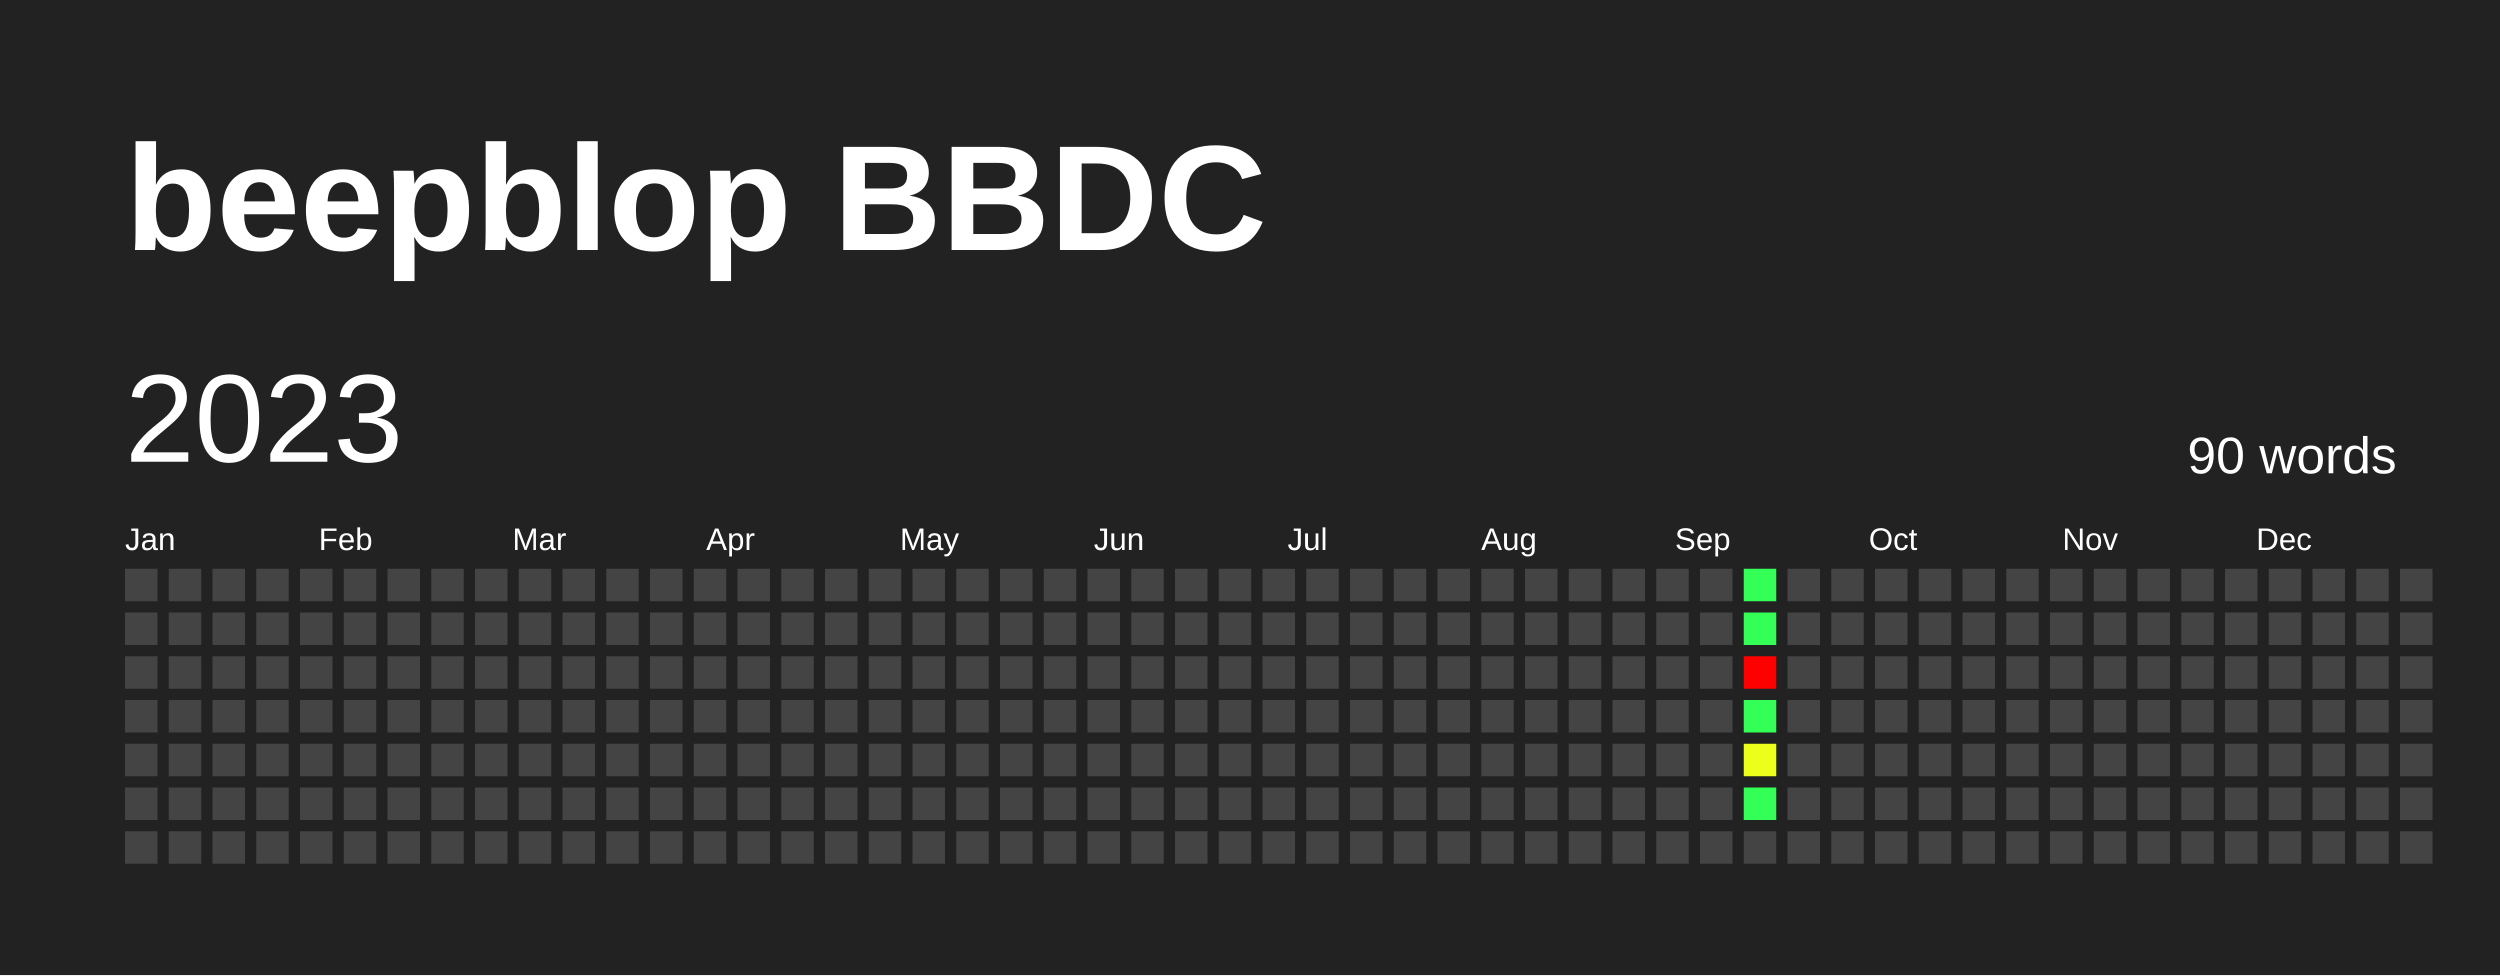
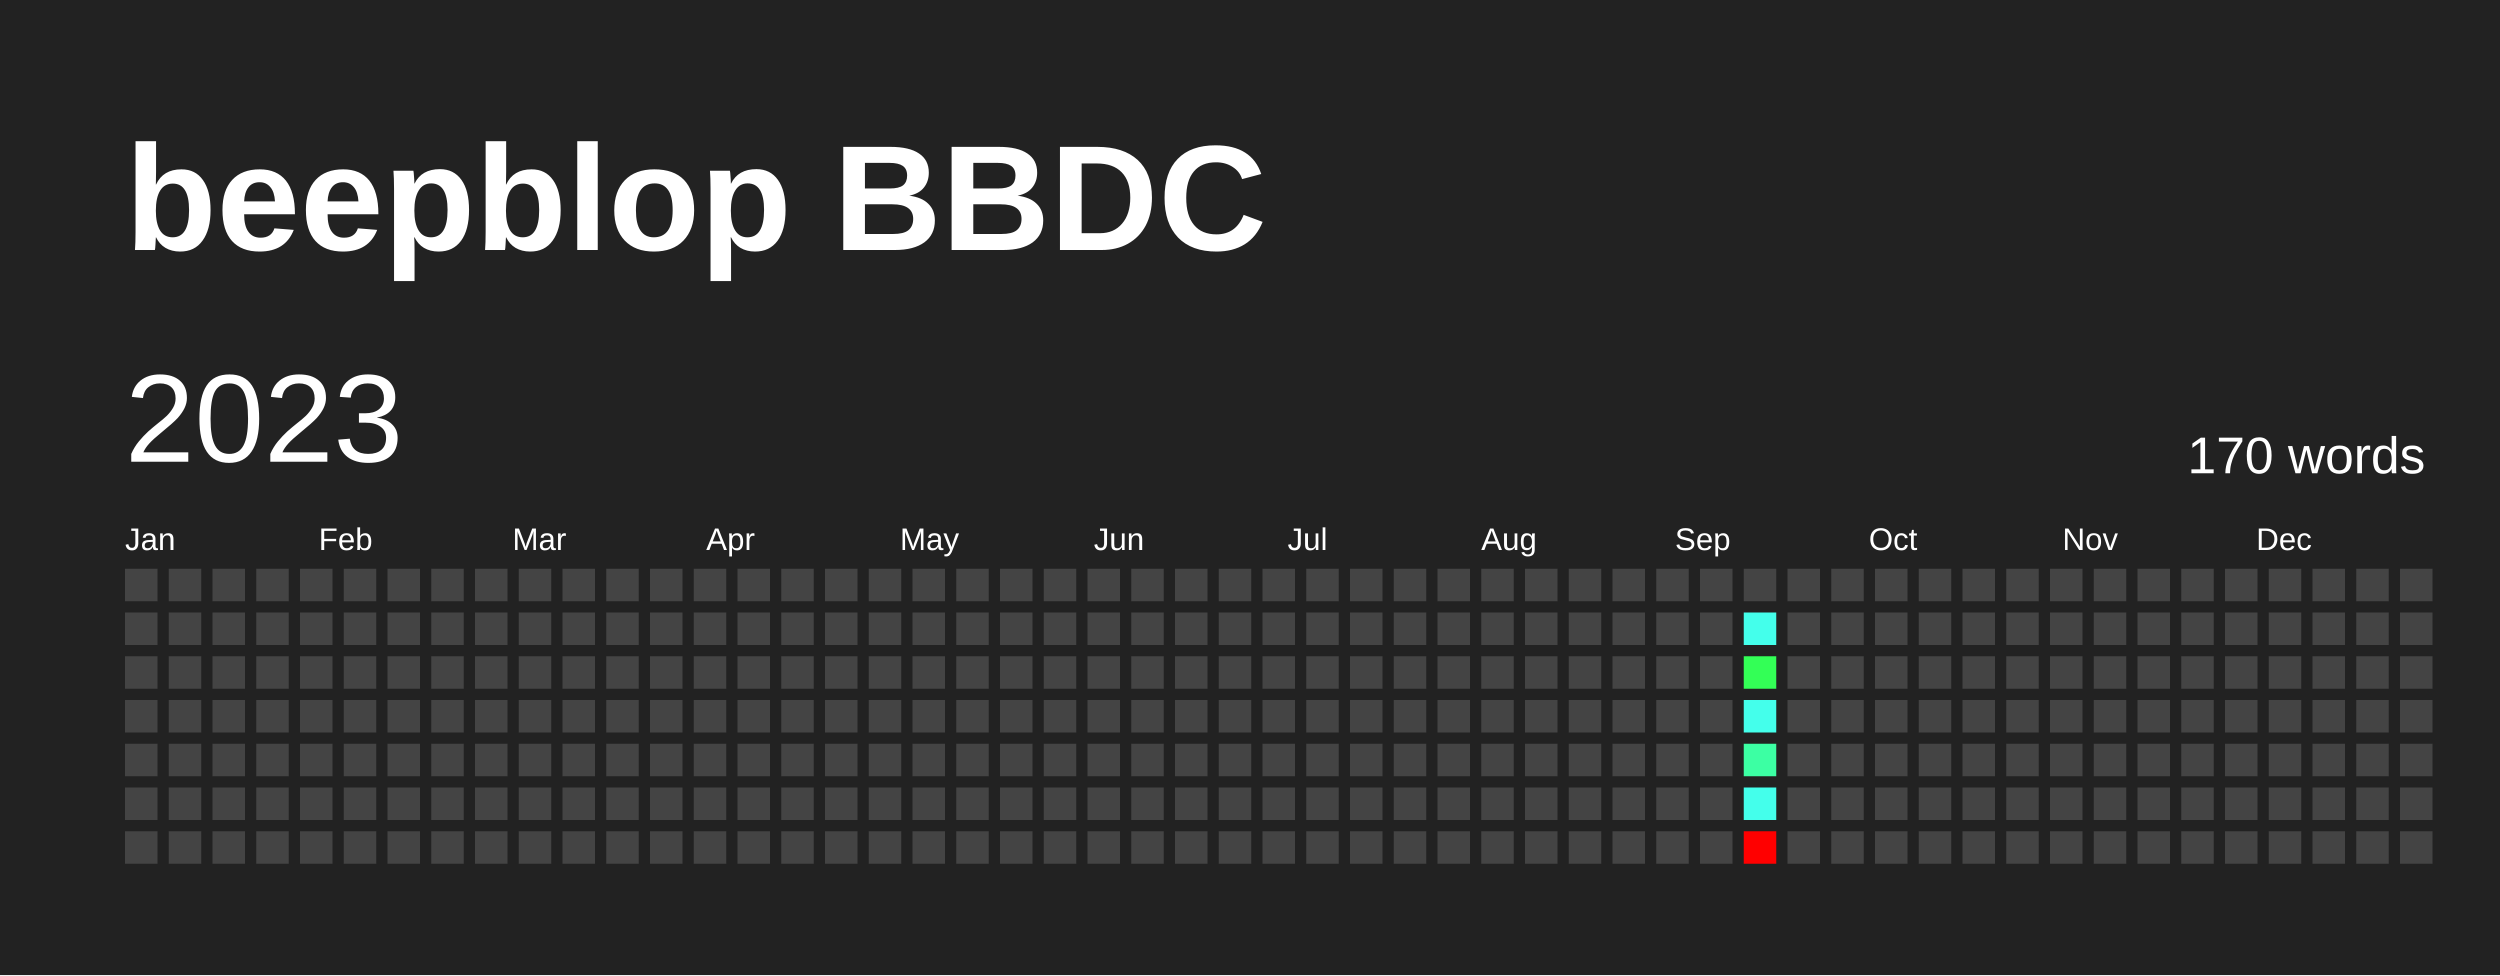
<svg xmlns="http://www.w3.org/2000/svg" baseProfile="full" height="78mm" version="1.1" viewBox="0,0,200,78" width="200mm">
  <defs />
  <rect fill="#222222" height="78" width="200" x="0" y="0" />
  <text fill="#FFFFFF" style="font-size:12px; font-family:Arial; font-weight:bold;" x="10" y="20">beepblop BBDC</text>
  <text dominant-baseline="hanging" fill="#FFFFFF" style="font-size:10.0px; font-family:Arial;" x="10" y="30">2023</text>
-   <text dominant-baseline="hanging" fill="#FFFFFF" style="font-size:4.125px; font-family:Arial;" x="175" y="35">90 words</text>
+   <text dominant-baseline="hanging" fill="#FFFFFF" style="font-size:4.125px; font-family:Arial;" x="175" y="35">170 words</text>
  <text fill="#FFFFFF" style="font-size:2.5px; font-family:Arial" x="10.0" y="44">Jan</text>
  <text fill="#FFFFFF" style="font-size:2.5px; font-family:Arial" x="25.5" y="44">Feb</text>
  <text fill="#FFFFFF" style="font-size:2.5px; font-family:Arial" x="41.0" y="44">Mar</text>
  <text fill="#FFFFFF" style="font-size:2.5px; font-family:Arial" x="56.5" y="44">Apr</text>
  <text fill="#FFFFFF" style="font-size:2.5px; font-family:Arial" x="72.0" y="44">May</text>
  <text fill="#FFFFFF" style="font-size:2.5px; font-family:Arial" x="87.5" y="44">Jun</text>
  <text fill="#FFFFFF" style="font-size:2.5px; font-family:Arial" x="103.0" y="44">Jul</text>
  <text fill="#FFFFFF" style="font-size:2.5px; font-family:Arial" x="118.5" y="44">Aug</text>
  <text fill="#FFFFFF" style="font-size:2.5px; font-family:Arial" x="134.0" y="44">Sep</text>
  <text fill="#FFFFFF" style="font-size:2.5px; font-family:Arial" x="149.5" y="44">Oct</text>
  <text fill="#FFFFFF" style="font-size:2.5px; font-family:Arial" x="165.0" y="44">Nov</text>
  <text fill="#FFFFFF" style="font-size:2.5px; font-family:Arial" x="180.5" y="44">Dec</text>
  <rect fill="#444444" height="2.6" width="2.6" x="10.0" y="45.5" />
  <rect fill="#444444" height="2.6" width="2.6" x="10.0" y="49.0" />
  <rect fill="#444444" height="2.6" width="2.6" x="10.0" y="52.5" />
  <rect fill="#444444" height="2.6" width="2.6" x="10.0" y="56.0" />
  <rect fill="#444444" height="2.6" width="2.6" x="10.0" y="59.5" />
  <rect fill="#444444" height="2.6" width="2.6" x="10.0" y="63.0" />
  <rect fill="#444444" height="2.6" width="2.6" x="10.0" y="66.5" />
  <rect fill="#444444" height="2.6" width="2.6" x="13.5" y="45.5" />
  <rect fill="#444444" height="2.6" width="2.6" x="13.5" y="49.0" />
  <rect fill="#444444" height="2.6" width="2.6" x="13.5" y="52.5" />
  <rect fill="#444444" height="2.6" width="2.6" x="13.5" y="56.0" />
  <rect fill="#444444" height="2.6" width="2.6" x="13.5" y="59.5" />
  <rect fill="#444444" height="2.6" width="2.6" x="13.5" y="63.0" />
  <rect fill="#444444" height="2.6" width="2.6" x="13.5" y="66.5" />
  <rect fill="#444444" height="2.6" width="2.6" x="17.0" y="45.5" />
  <rect fill="#444444" height="2.6" width="2.6" x="17.0" y="49.0" />
  <rect fill="#444444" height="2.6" width="2.6" x="17.0" y="52.5" />
  <rect fill="#444444" height="2.6" width="2.6" x="17.0" y="56.0" />
  <rect fill="#444444" height="2.6" width="2.6" x="17.0" y="59.5" />
  <rect fill="#444444" height="2.6" width="2.6" x="17.0" y="63.0" />
  <rect fill="#444444" height="2.6" width="2.6" x="17.0" y="66.5" />
  <rect fill="#444444" height="2.6" width="2.6" x="20.5" y="45.5" />
  <rect fill="#444444" height="2.6" width="2.6" x="20.5" y="49.0" />
  <rect fill="#444444" height="2.6" width="2.6" x="20.5" y="52.5" />
  <rect fill="#444444" height="2.6" width="2.6" x="20.5" y="56.0" />
  <rect fill="#444444" height="2.6" width="2.6" x="20.5" y="59.5" />
  <rect fill="#444444" height="2.6" width="2.6" x="20.5" y="63.0" />
  <rect fill="#444444" height="2.6" width="2.6" x="20.5" y="66.5" />
  <rect fill="#444444" height="2.6" width="2.6" x="24.0" y="45.5" />
  <rect fill="#444444" height="2.6" width="2.6" x="24.0" y="49.0" />
  <rect fill="#444444" height="2.6" width="2.6" x="24.0" y="52.5" />
  <rect fill="#444444" height="2.6" width="2.6" x="24.0" y="56.0" />
  <rect fill="#444444" height="2.6" width="2.6" x="24.0" y="59.5" />
  <rect fill="#444444" height="2.6" width="2.6" x="24.0" y="63.0" />
  <rect fill="#444444" height="2.6" width="2.6" x="24.0" y="66.5" />
  <rect fill="#444444" height="2.6" width="2.6" x="27.5" y="45.5" />
  <rect fill="#444444" height="2.6" width="2.6" x="27.5" y="49.0" />
  <rect fill="#444444" height="2.6" width="2.6" x="27.5" y="52.5" />
  <rect fill="#444444" height="2.6" width="2.6" x="27.5" y="56.0" />
  <rect fill="#444444" height="2.6" width="2.6" x="27.5" y="59.5" />
  <rect fill="#444444" height="2.6" width="2.6" x="27.5" y="63.0" />
  <rect fill="#444444" height="2.6" width="2.6" x="27.5" y="66.5" />
  <rect fill="#444444" height="2.6" width="2.6" x="31.0" y="45.5" />
  <rect fill="#444444" height="2.6" width="2.6" x="31.0" y="49.0" />
  <rect fill="#444444" height="2.6" width="2.6" x="31.0" y="52.5" />
  <rect fill="#444444" height="2.6" width="2.6" x="31.0" y="56.0" />
  <rect fill="#444444" height="2.6" width="2.6" x="31.0" y="59.5" />
  <rect fill="#444444" height="2.6" width="2.6" x="31.0" y="63.0" />
  <rect fill="#444444" height="2.6" width="2.6" x="31.0" y="66.5" />
  <rect fill="#444444" height="2.6" width="2.6" x="34.5" y="45.5" />
  <rect fill="#444444" height="2.6" width="2.6" x="34.5" y="49.0" />
  <rect fill="#444444" height="2.6" width="2.6" x="34.5" y="52.5" />
  <rect fill="#444444" height="2.6" width="2.6" x="34.5" y="56.0" />
  <rect fill="#444444" height="2.6" width="2.6" x="34.5" y="59.5" />
  <rect fill="#444444" height="2.6" width="2.6" x="34.5" y="63.0" />
  <rect fill="#444444" height="2.6" width="2.6" x="34.5" y="66.5" />
  <rect fill="#444444" height="2.6" width="2.6" x="38.0" y="45.5" />
  <rect fill="#444444" height="2.6" width="2.6" x="38.0" y="49.0" />
  <rect fill="#444444" height="2.6" width="2.6" x="38.0" y="52.5" />
  <rect fill="#444444" height="2.6" width="2.6" x="38.0" y="56.0" />
  <rect fill="#444444" height="2.6" width="2.6" x="38.0" y="59.5" />
  <rect fill="#444444" height="2.6" width="2.6" x="38.0" y="63.0" />
  <rect fill="#444444" height="2.6" width="2.6" x="38.0" y="66.5" />
  <rect fill="#444444" height="2.6" width="2.6" x="41.5" y="45.5" />
  <rect fill="#444444" height="2.6" width="2.6" x="41.5" y="49.0" />
  <rect fill="#444444" height="2.6" width="2.6" x="41.5" y="52.5" />
  <rect fill="#444444" height="2.6" width="2.6" x="41.5" y="56.0" />
  <rect fill="#444444" height="2.6" width="2.6" x="41.5" y="59.5" />
  <rect fill="#444444" height="2.6" width="2.6" x="41.5" y="63.0" />
  <rect fill="#444444" height="2.6" width="2.6" x="41.5" y="66.5" />
  <rect fill="#444444" height="2.6" width="2.6" x="45.0" y="45.5" />
  <rect fill="#444444" height="2.6" width="2.6" x="45.0" y="49.0" />
  <rect fill="#444444" height="2.6" width="2.6" x="45.0" y="52.5" />
  <rect fill="#444444" height="2.6" width="2.6" x="45.0" y="56.0" />
  <rect fill="#444444" height="2.6" width="2.6" x="45.0" y="59.5" />
  <rect fill="#444444" height="2.6" width="2.6" x="45.0" y="63.0" />
  <rect fill="#444444" height="2.6" width="2.6" x="45.0" y="66.5" />
  <rect fill="#444444" height="2.6" width="2.6" x="48.5" y="45.5" />
  <rect fill="#444444" height="2.6" width="2.6" x="48.5" y="49.0" />
  <rect fill="#444444" height="2.6" width="2.6" x="48.5" y="52.5" />
  <rect fill="#444444" height="2.6" width="2.6" x="48.5" y="56.0" />
  <rect fill="#444444" height="2.6" width="2.6" x="48.5" y="59.5" />
  <rect fill="#444444" height="2.6" width="2.6" x="48.5" y="63.0" />
  <rect fill="#444444" height="2.6" width="2.6" x="48.5" y="66.5" />
  <rect fill="#444444" height="2.6" width="2.6" x="52.0" y="45.5" />
  <rect fill="#444444" height="2.6" width="2.6" x="52.0" y="49.0" />
  <rect fill="#444444" height="2.6" width="2.6" x="52.0" y="52.5" />
  <rect fill="#444444" height="2.6" width="2.6" x="52.0" y="56.0" />
  <rect fill="#444444" height="2.6" width="2.6" x="52.0" y="59.5" />
  <rect fill="#444444" height="2.6" width="2.6" x="52.0" y="63.0" />
  <rect fill="#444444" height="2.6" width="2.6" x="52.0" y="66.5" />
  <rect fill="#444444" height="2.6" width="2.6" x="55.5" y="45.5" />
  <rect fill="#444444" height="2.6" width="2.6" x="55.5" y="49.0" />
  <rect fill="#444444" height="2.6" width="2.6" x="55.5" y="52.5" />
  <rect fill="#444444" height="2.6" width="2.6" x="55.5" y="56.0" />
  <rect fill="#444444" height="2.6" width="2.6" x="55.5" y="59.5" />
  <rect fill="#444444" height="2.6" width="2.6" x="55.5" y="63.0" />
  <rect fill="#444444" height="2.6" width="2.6" x="55.5" y="66.5" />
  <rect fill="#444444" height="2.6" width="2.6" x="59.0" y="45.5" />
  <rect fill="#444444" height="2.6" width="2.6" x="59.0" y="49.0" />
  <rect fill="#444444" height="2.6" width="2.6" x="59.0" y="52.5" />
  <rect fill="#444444" height="2.6" width="2.6" x="59.0" y="56.0" />
  <rect fill="#444444" height="2.6" width="2.6" x="59.0" y="59.5" />
  <rect fill="#444444" height="2.6" width="2.6" x="59.0" y="63.0" />
  <rect fill="#444444" height="2.6" width="2.6" x="59.0" y="66.5" />
  <rect fill="#444444" height="2.6" width="2.6" x="62.5" y="45.5" />
  <rect fill="#444444" height="2.6" width="2.6" x="62.5" y="49.0" />
  <rect fill="#444444" height="2.6" width="2.6" x="62.5" y="52.5" />
  <rect fill="#444444" height="2.6" width="2.6" x="62.5" y="56.0" />
  <rect fill="#444444" height="2.6" width="2.6" x="62.5" y="59.5" />
  <rect fill="#444444" height="2.6" width="2.6" x="62.5" y="63.0" />
  <rect fill="#444444" height="2.6" width="2.6" x="62.5" y="66.5" />
  <rect fill="#444444" height="2.6" width="2.6" x="66.0" y="45.5" />
  <rect fill="#444444" height="2.6" width="2.6" x="66.0" y="49.0" />
  <rect fill="#444444" height="2.6" width="2.6" x="66.0" y="52.5" />
  <rect fill="#444444" height="2.6" width="2.6" x="66.0" y="56.0" />
  <rect fill="#444444" height="2.6" width="2.6" x="66.0" y="59.5" />
  <rect fill="#444444" height="2.6" width="2.6" x="66.0" y="63.0" />
  <rect fill="#444444" height="2.6" width="2.6" x="66.0" y="66.5" />
  <rect fill="#444444" height="2.6" width="2.6" x="69.5" y="45.5" />
  <rect fill="#444444" height="2.6" width="2.6" x="69.5" y="49.0" />
  <rect fill="#444444" height="2.6" width="2.6" x="69.5" y="52.5" />
  <rect fill="#444444" height="2.6" width="2.6" x="69.5" y="56.0" />
  <rect fill="#444444" height="2.6" width="2.6" x="69.5" y="59.5" />
  <rect fill="#444444" height="2.6" width="2.6" x="69.5" y="63.0" />
  <rect fill="#444444" height="2.6" width="2.6" x="69.5" y="66.5" />
  <rect fill="#444444" height="2.6" width="2.6" x="73.0" y="45.5" />
  <rect fill="#444444" height="2.6" width="2.6" x="73.0" y="49.0" />
  <rect fill="#444444" height="2.6" width="2.6" x="73.0" y="52.5" />
  <rect fill="#444444" height="2.6" width="2.6" x="73.0" y="56.0" />
  <rect fill="#444444" height="2.6" width="2.6" x="73.0" y="59.5" />
  <rect fill="#444444" height="2.6" width="2.6" x="73.0" y="63.0" />
  <rect fill="#444444" height="2.6" width="2.6" x="73.0" y="66.5" />
  <rect fill="#444444" height="2.6" width="2.6" x="76.5" y="45.5" />
  <rect fill="#444444" height="2.6" width="2.6" x="76.5" y="49.0" />
  <rect fill="#444444" height="2.6" width="2.6" x="76.5" y="52.5" />
  <rect fill="#444444" height="2.6" width="2.6" x="76.5" y="56.0" />
  <rect fill="#444444" height="2.6" width="2.6" x="76.5" y="59.5" />
  <rect fill="#444444" height="2.6" width="2.6" x="76.5" y="63.0" />
  <rect fill="#444444" height="2.6" width="2.6" x="76.5" y="66.5" />
  <rect fill="#444444" height="2.6" width="2.6" x="80.0" y="45.5" />
  <rect fill="#444444" height="2.6" width="2.6" x="80.0" y="49.0" />
  <rect fill="#444444" height="2.6" width="2.6" x="80.0" y="52.5" />
  <rect fill="#444444" height="2.6" width="2.6" x="80.0" y="56.0" />
  <rect fill="#444444" height="2.6" width="2.6" x="80.0" y="59.5" />
  <rect fill="#444444" height="2.6" width="2.6" x="80.0" y="63.0" />
  <rect fill="#444444" height="2.6" width="2.6" x="80.0" y="66.5" />
  <rect fill="#444444" height="2.6" width="2.6" x="83.5" y="45.5" />
  <rect fill="#444444" height="2.6" width="2.6" x="83.5" y="49.0" />
  <rect fill="#444444" height="2.6" width="2.6" x="83.5" y="52.5" />
  <rect fill="#444444" height="2.6" width="2.6" x="83.5" y="56.0" />
  <rect fill="#444444" height="2.6" width="2.6" x="83.5" y="59.5" />
  <rect fill="#444444" height="2.6" width="2.6" x="83.5" y="63.0" />
  <rect fill="#444444" height="2.6" width="2.6" x="83.5" y="66.5" />
  <rect fill="#444444" height="2.6" width="2.6" x="87.0" y="45.5" />
  <rect fill="#444444" height="2.6" width="2.6" x="87.0" y="49.0" />
  <rect fill="#444444" height="2.6" width="2.6" x="87.0" y="52.5" />
  <rect fill="#444444" height="2.6" width="2.6" x="87.0" y="56.0" />
  <rect fill="#444444" height="2.6" width="2.6" x="87.0" y="59.5" />
  <rect fill="#444444" height="2.6" width="2.6" x="87.0" y="63.0" />
  <rect fill="#444444" height="2.6" width="2.6" x="87.0" y="66.5" />
  <rect fill="#444444" height="2.6" width="2.6" x="90.5" y="45.5" />
  <rect fill="#444444" height="2.6" width="2.6" x="90.5" y="49.0" />
  <rect fill="#444444" height="2.6" width="2.6" x="90.5" y="52.5" />
  <rect fill="#444444" height="2.6" width="2.6" x="90.5" y="56.0" />
  <rect fill="#444444" height="2.6" width="2.6" x="90.5" y="59.5" />
  <rect fill="#444444" height="2.6" width="2.6" x="90.5" y="63.0" />
  <rect fill="#444444" height="2.6" width="2.6" x="90.5" y="66.5" />
  <rect fill="#444444" height="2.6" width="2.6" x="94.0" y="45.5" />
  <rect fill="#444444" height="2.6" width="2.6" x="94.0" y="49.0" />
  <rect fill="#444444" height="2.6" width="2.6" x="94.0" y="52.5" />
  <rect fill="#444444" height="2.6" width="2.6" x="94.0" y="56.0" />
  <rect fill="#444444" height="2.6" width="2.6" x="94.0" y="59.5" />
  <rect fill="#444444" height="2.6" width="2.6" x="94.0" y="63.0" />
  <rect fill="#444444" height="2.6" width="2.6" x="94.0" y="66.5" />
  <rect fill="#444444" height="2.6" width="2.6" x="97.5" y="45.5" />
  <rect fill="#444444" height="2.6" width="2.6" x="97.5" y="49.0" />
  <rect fill="#444444" height="2.6" width="2.6" x="97.5" y="52.5" />
  <rect fill="#444444" height="2.6" width="2.6" x="97.5" y="56.0" />
  <rect fill="#444444" height="2.6" width="2.6" x="97.5" y="59.5" />
  <rect fill="#444444" height="2.6" width="2.6" x="97.5" y="63.0" />
  <rect fill="#444444" height="2.6" width="2.6" x="97.5" y="66.5" />
  <rect fill="#444444" height="2.6" width="2.6" x="101.0" y="45.5" />
  <rect fill="#444444" height="2.6" width="2.6" x="101.0" y="49.0" />
  <rect fill="#444444" height="2.6" width="2.6" x="101.0" y="52.5" />
  <rect fill="#444444" height="2.6" width="2.6" x="101.0" y="56.0" />
  <rect fill="#444444" height="2.6" width="2.6" x="101.0" y="59.5" />
  <rect fill="#444444" height="2.6" width="2.6" x="101.0" y="63.0" />
  <rect fill="#444444" height="2.6" width="2.6" x="101.0" y="66.5" />
  <rect fill="#444444" height="2.6" width="2.6" x="104.5" y="45.5" />
  <rect fill="#444444" height="2.6" width="2.6" x="104.5" y="49.0" />
  <rect fill="#444444" height="2.6" width="2.6" x="104.5" y="52.5" />
  <rect fill="#444444" height="2.6" width="2.6" x="104.5" y="56.0" />
  <rect fill="#444444" height="2.6" width="2.6" x="104.5" y="59.5" />
  <rect fill="#444444" height="2.6" width="2.6" x="104.5" y="63.0" />
  <rect fill="#444444" height="2.6" width="2.6" x="104.5" y="66.5" />
  <rect fill="#444444" height="2.6" width="2.6" x="108.0" y="45.5" />
  <rect fill="#444444" height="2.6" width="2.6" x="108.0" y="49.0" />
  <rect fill="#444444" height="2.6" width="2.6" x="108.0" y="52.5" />
  <rect fill="#444444" height="2.6" width="2.6" x="108.0" y="56.0" />
  <rect fill="#444444" height="2.6" width="2.6" x="108.0" y="59.5" />
  <rect fill="#444444" height="2.6" width="2.6" x="108.0" y="63.0" />
  <rect fill="#444444" height="2.6" width="2.6" x="108.0" y="66.5" />
  <rect fill="#444444" height="2.6" width="2.6" x="111.5" y="45.5" />
  <rect fill="#444444" height="2.6" width="2.6" x="111.5" y="49.0" />
  <rect fill="#444444" height="2.6" width="2.6" x="111.5" y="52.5" />
  <rect fill="#444444" height="2.6" width="2.6" x="111.5" y="56.0" />
  <rect fill="#444444" height="2.6" width="2.6" x="111.5" y="59.5" />
  <rect fill="#444444" height="2.6" width="2.6" x="111.5" y="63.0" />
  <rect fill="#444444" height="2.6" width="2.6" x="111.5" y="66.5" />
  <rect fill="#444444" height="2.6" width="2.6" x="115.0" y="45.5" />
  <rect fill="#444444" height="2.6" width="2.6" x="115.0" y="49.0" />
  <rect fill="#444444" height="2.6" width="2.6" x="115.0" y="52.5" />
  <rect fill="#444444" height="2.6" width="2.6" x="115.0" y="56.0" />
  <rect fill="#444444" height="2.6" width="2.6" x="115.0" y="59.5" />
  <rect fill="#444444" height="2.6" width="2.6" x="115.0" y="63.0" />
  <rect fill="#444444" height="2.6" width="2.6" x="115.0" y="66.5" />
  <rect fill="#444444" height="2.6" width="2.6" x="118.5" y="45.5" />
  <rect fill="#444444" height="2.6" width="2.6" x="118.5" y="49.0" />
  <rect fill="#444444" height="2.6" width="2.6" x="118.5" y="52.5" />
  <rect fill="#444444" height="2.6" width="2.6" x="118.5" y="56.0" />
  <rect fill="#444444" height="2.6" width="2.6" x="118.5" y="59.5" />
  <rect fill="#444444" height="2.6" width="2.6" x="118.5" y="63.0" />
  <rect fill="#444444" height="2.6" width="2.6" x="118.5" y="66.5" />
  <rect fill="#444444" height="2.6" width="2.6" x="122.0" y="45.5" />
  <rect fill="#444444" height="2.6" width="2.6" x="122.0" y="49.0" />
  <rect fill="#444444" height="2.6" width="2.6" x="122.0" y="52.5" />
  <rect fill="#444444" height="2.6" width="2.6" x="122.0" y="56.0" />
  <rect fill="#444444" height="2.6" width="2.6" x="122.0" y="59.5" />
  <rect fill="#444444" height="2.6" width="2.6" x="122.0" y="63.0" />
  <rect fill="#444444" height="2.6" width="2.6" x="122.0" y="66.5" />
  <rect fill="#444444" height="2.6" width="2.6" x="125.5" y="45.5" />
  <rect fill="#444444" height="2.6" width="2.6" x="125.5" y="49.0" />
  <rect fill="#444444" height="2.6" width="2.6" x="125.5" y="52.5" />
  <rect fill="#444444" height="2.6" width="2.6" x="125.5" y="56.0" />
  <rect fill="#444444" height="2.6" width="2.6" x="125.5" y="59.5" />
  <rect fill="#444444" height="2.6" width="2.6" x="125.5" y="63.0" />
  <rect fill="#444444" height="2.6" width="2.6" x="125.5" y="66.5" />
  <rect fill="#444444" height="2.6" width="2.6" x="129.0" y="45.5" />
  <rect fill="#444444" height="2.6" width="2.6" x="129.0" y="49.0" />
  <rect fill="#444444" height="2.6" width="2.6" x="129.0" y="52.5" />
  <rect fill="#444444" height="2.6" width="2.6" x="129.0" y="56.0" />
  <rect fill="#444444" height="2.6" width="2.6" x="129.0" y="59.5" />
  <rect fill="#444444" height="2.6" width="2.6" x="129.0" y="63.0" />
  <rect fill="#444444" height="2.6" width="2.6" x="129.0" y="66.5" />
  <rect fill="#444444" height="2.6" width="2.6" x="132.5" y="45.5" />
  <rect fill="#444444" height="2.6" width="2.6" x="132.5" y="49.0" />
  <rect fill="#444444" height="2.6" width="2.6" x="132.5" y="52.5" />
  <rect fill="#444444" height="2.6" width="2.6" x="132.5" y="56.0" />
  <rect fill="#444444" height="2.6" width="2.6" x="132.5" y="59.5" />
  <rect fill="#444444" height="2.6" width="2.6" x="132.5" y="63.0" />
  <rect fill="#444444" height="2.6" width="2.6" x="132.5" y="66.5" />
  <rect fill="#444444" height="2.6" width="2.6" x="136.0" y="45.5" />
  <rect fill="#444444" height="2.6" width="2.6" x="136.0" y="49.0" />
  <rect fill="#444444" height="2.6" width="2.6" x="136.0" y="52.5" />
  <rect fill="#444444" height="2.6" width="2.6" x="136.0" y="56.0" />
  <rect fill="#444444" height="2.6" width="2.6" x="136.0" y="59.5" />
  <rect fill="#444444" height="2.6" width="2.6" x="136.0" y="63.0" />
  <rect fill="#444444" height="2.6" width="2.6" x="136.0" y="66.5" />
-   <rect fill="#33ff56" height="2.6" width="2.6" x="139.5" y="45.5" />
-   <rect fill="#33ff56" height="2.6" width="2.6" x="139.5" y="49.0" />
-   <rect fill="red" height="2.6" width="2.6" x="139.5" y="52.5" />
-   <rect fill="#33ff56" height="2.6" width="2.6" x="139.5" y="56.0" />
-   <rect fill="#ecff1a" height="2.6" width="2.6" x="139.5" y="59.5" />
-   <rect fill="#33ff56" height="2.6" width="2.6" x="139.5" y="63.0" />
-   <rect fill="#444444" height="2.6" width="2.6" x="139.5" y="66.5" />
+   <rect fill="#444444" height="2.6" width="2.6" x="139.5" y="45.5" />
+   <rect fill="#44ffeb" height="2.6" width="2.6" x="139.5" y="49.0" />
+   <rect fill="#33ff56" height="2.6" width="2.6" x="139.5" y="52.5" />
+   <rect fill="#44ffeb" height="2.6" width="2.6" x="139.5" y="56.0" />
+   <rect fill="#3cffa3" height="2.6" width="2.6" x="139.5" y="59.5" />
+   <rect fill="#44ffeb" height="2.6" width="2.6" x="139.5" y="63.0" />
+   <rect fill="red" height="2.6" width="2.6" x="139.5" y="66.5" />
  <rect fill="#444444" height="2.6" width="2.6" x="143.0" y="45.5" />
  <rect fill="#444444" height="2.6" width="2.6" x="143.0" y="49.0" />
  <rect fill="#444444" height="2.6" width="2.6" x="143.0" y="52.5" />
  <rect fill="#444444" height="2.6" width="2.6" x="143.0" y="56.0" />
  <rect fill="#444444" height="2.6" width="2.6" x="143.0" y="59.5" />
  <rect fill="#444444" height="2.6" width="2.6" x="143.0" y="63.0" />
  <rect fill="#444444" height="2.6" width="2.6" x="143.0" y="66.5" />
  <rect fill="#444444" height="2.6" width="2.6" x="146.5" y="45.5" />
  <rect fill="#444444" height="2.6" width="2.6" x="146.5" y="49.0" />
  <rect fill="#444444" height="2.6" width="2.6" x="146.5" y="52.5" />
  <rect fill="#444444" height="2.6" width="2.6" x="146.5" y="56.0" />
  <rect fill="#444444" height="2.6" width="2.6" x="146.5" y="59.5" />
  <rect fill="#444444" height="2.6" width="2.6" x="146.5" y="63.0" />
  <rect fill="#444444" height="2.6" width="2.6" x="146.5" y="66.5" />
  <rect fill="#444444" height="2.6" width="2.6" x="150.0" y="45.5" />
  <rect fill="#444444" height="2.6" width="2.6" x="150.0" y="49.0" />
  <rect fill="#444444" height="2.6" width="2.6" x="150.0" y="52.5" />
  <rect fill="#444444" height="2.6" width="2.6" x="150.0" y="56.0" />
  <rect fill="#444444" height="2.6" width="2.6" x="150.0" y="59.5" />
  <rect fill="#444444" height="2.6" width="2.6" x="150.0" y="63.0" />
  <rect fill="#444444" height="2.6" width="2.6" x="150.0" y="66.5" />
  <rect fill="#444444" height="2.6" width="2.6" x="153.5" y="45.5" />
  <rect fill="#444444" height="2.6" width="2.6" x="153.5" y="49.0" />
  <rect fill="#444444" height="2.6" width="2.6" x="153.5" y="52.5" />
  <rect fill="#444444" height="2.6" width="2.6" x="153.5" y="56.0" />
  <rect fill="#444444" height="2.6" width="2.6" x="153.5" y="59.5" />
  <rect fill="#444444" height="2.6" width="2.6" x="153.5" y="63.0" />
  <rect fill="#444444" height="2.6" width="2.6" x="153.5" y="66.5" />
  <rect fill="#444444" height="2.6" width="2.6" x="157.0" y="45.5" />
  <rect fill="#444444" height="2.6" width="2.6" x="157.0" y="49.0" />
  <rect fill="#444444" height="2.6" width="2.6" x="157.0" y="52.5" />
  <rect fill="#444444" height="2.6" width="2.6" x="157.0" y="56.0" />
  <rect fill="#444444" height="2.6" width="2.6" x="157.0" y="59.5" />
  <rect fill="#444444" height="2.6" width="2.6" x="157.0" y="63.0" />
  <rect fill="#444444" height="2.6" width="2.6" x="157.0" y="66.5" />
  <rect fill="#444444" height="2.6" width="2.6" x="160.5" y="45.5" />
  <rect fill="#444444" height="2.6" width="2.6" x="160.5" y="49.0" />
  <rect fill="#444444" height="2.6" width="2.6" x="160.5" y="52.5" />
  <rect fill="#444444" height="2.6" width="2.6" x="160.5" y="56.0" />
  <rect fill="#444444" height="2.6" width="2.6" x="160.5" y="59.5" />
  <rect fill="#444444" height="2.6" width="2.6" x="160.5" y="63.0" />
  <rect fill="#444444" height="2.6" width="2.6" x="160.5" y="66.5" />
  <rect fill="#444444" height="2.6" width="2.6" x="164.0" y="45.5" />
  <rect fill="#444444" height="2.6" width="2.6" x="164.0" y="49.0" />
  <rect fill="#444444" height="2.6" width="2.6" x="164.0" y="52.5" />
  <rect fill="#444444" height="2.6" width="2.6" x="164.0" y="56.0" />
  <rect fill="#444444" height="2.6" width="2.6" x="164.0" y="59.5" />
  <rect fill="#444444" height="2.6" width="2.6" x="164.0" y="63.0" />
  <rect fill="#444444" height="2.6" width="2.6" x="164.0" y="66.5" />
  <rect fill="#444444" height="2.6" width="2.6" x="167.5" y="45.5" />
  <rect fill="#444444" height="2.6" width="2.6" x="167.5" y="49.0" />
  <rect fill="#444444" height="2.6" width="2.6" x="167.5" y="52.5" />
  <rect fill="#444444" height="2.6" width="2.6" x="167.5" y="56.0" />
  <rect fill="#444444" height="2.6" width="2.6" x="167.5" y="59.5" />
  <rect fill="#444444" height="2.6" width="2.6" x="167.5" y="63.0" />
  <rect fill="#444444" height="2.6" width="2.6" x="167.5" y="66.5" />
  <rect fill="#444444" height="2.6" width="2.6" x="171.0" y="45.5" />
  <rect fill="#444444" height="2.6" width="2.6" x="171.0" y="49.0" />
  <rect fill="#444444" height="2.6" width="2.6" x="171.0" y="52.5" />
  <rect fill="#444444" height="2.6" width="2.6" x="171.0" y="56.0" />
  <rect fill="#444444" height="2.6" width="2.6" x="171.0" y="59.5" />
  <rect fill="#444444" height="2.6" width="2.6" x="171.0" y="63.0" />
  <rect fill="#444444" height="2.6" width="2.6" x="171.0" y="66.5" />
  <rect fill="#444444" height="2.6" width="2.6" x="174.5" y="45.5" />
  <rect fill="#444444" height="2.6" width="2.6" x="174.5" y="49.0" />
  <rect fill="#444444" height="2.6" width="2.6" x="174.5" y="52.5" />
  <rect fill="#444444" height="2.6" width="2.6" x="174.5" y="56.0" />
  <rect fill="#444444" height="2.6" width="2.6" x="174.5" y="59.5" />
  <rect fill="#444444" height="2.6" width="2.6" x="174.5" y="63.0" />
  <rect fill="#444444" height="2.6" width="2.6" x="174.5" y="66.5" />
  <rect fill="#444444" height="2.6" width="2.6" x="178.0" y="45.5" />
  <rect fill="#444444" height="2.6" width="2.6" x="178.0" y="49.0" />
  <rect fill="#444444" height="2.6" width="2.6" x="178.0" y="52.5" />
  <rect fill="#444444" height="2.6" width="2.6" x="178.0" y="56.0" />
  <rect fill="#444444" height="2.6" width="2.6" x="178.0" y="59.5" />
  <rect fill="#444444" height="2.6" width="2.6" x="178.0" y="63.0" />
  <rect fill="#444444" height="2.6" width="2.6" x="178.0" y="66.5" />
  <rect fill="#444444" height="2.6" width="2.6" x="181.5" y="45.5" />
  <rect fill="#444444" height="2.6" width="2.6" x="181.5" y="49.0" />
  <rect fill="#444444" height="2.6" width="2.6" x="181.5" y="52.5" />
  <rect fill="#444444" height="2.6" width="2.6" x="181.5" y="56.0" />
  <rect fill="#444444" height="2.6" width="2.6" x="181.5" y="59.5" />
  <rect fill="#444444" height="2.6" width="2.6" x="181.5" y="63.0" />
  <rect fill="#444444" height="2.6" width="2.6" x="181.5" y="66.5" />
  <rect fill="#444444" height="2.6" width="2.6" x="185.0" y="45.5" />
  <rect fill="#444444" height="2.6" width="2.6" x="185.0" y="49.0" />
  <rect fill="#444444" height="2.6" width="2.6" x="185.0" y="52.5" />
  <rect fill="#444444" height="2.6" width="2.6" x="185.0" y="56.0" />
  <rect fill="#444444" height="2.6" width="2.6" x="185.0" y="59.5" />
  <rect fill="#444444" height="2.6" width="2.6" x="185.0" y="63.0" />
  <rect fill="#444444" height="2.6" width="2.6" x="185.0" y="66.5" />
  <rect fill="#444444" height="2.6" width="2.6" x="188.5" y="45.5" />
  <rect fill="#444444" height="2.6" width="2.6" x="188.5" y="49.0" />
  <rect fill="#444444" height="2.6" width="2.6" x="188.5" y="52.5" />
  <rect fill="#444444" height="2.6" width="2.6" x="188.5" y="56.0" />
  <rect fill="#444444" height="2.6" width="2.6" x="188.5" y="59.5" />
  <rect fill="#444444" height="2.6" width="2.6" x="188.5" y="63.0" />
  <rect fill="#444444" height="2.6" width="2.6" x="188.5" y="66.5" />
  <rect fill="#444444" height="2.6" width="2.6" x="192.0" y="45.5" />
  <rect fill="#444444" height="2.6" width="2.6" x="192.0" y="49.0" />
  <rect fill="#444444" height="2.6" width="2.6" x="192.0" y="52.5" />
  <rect fill="#444444" height="2.6" width="2.6" x="192.0" y="56.0" />
  <rect fill="#444444" height="2.6" width="2.6" x="192.0" y="59.5" />
  <rect fill="#444444" height="2.6" width="2.6" x="192.0" y="63.0" />
  <rect fill="#444444" height="2.6" width="2.6" x="192.0" y="66.5" />
</svg>
